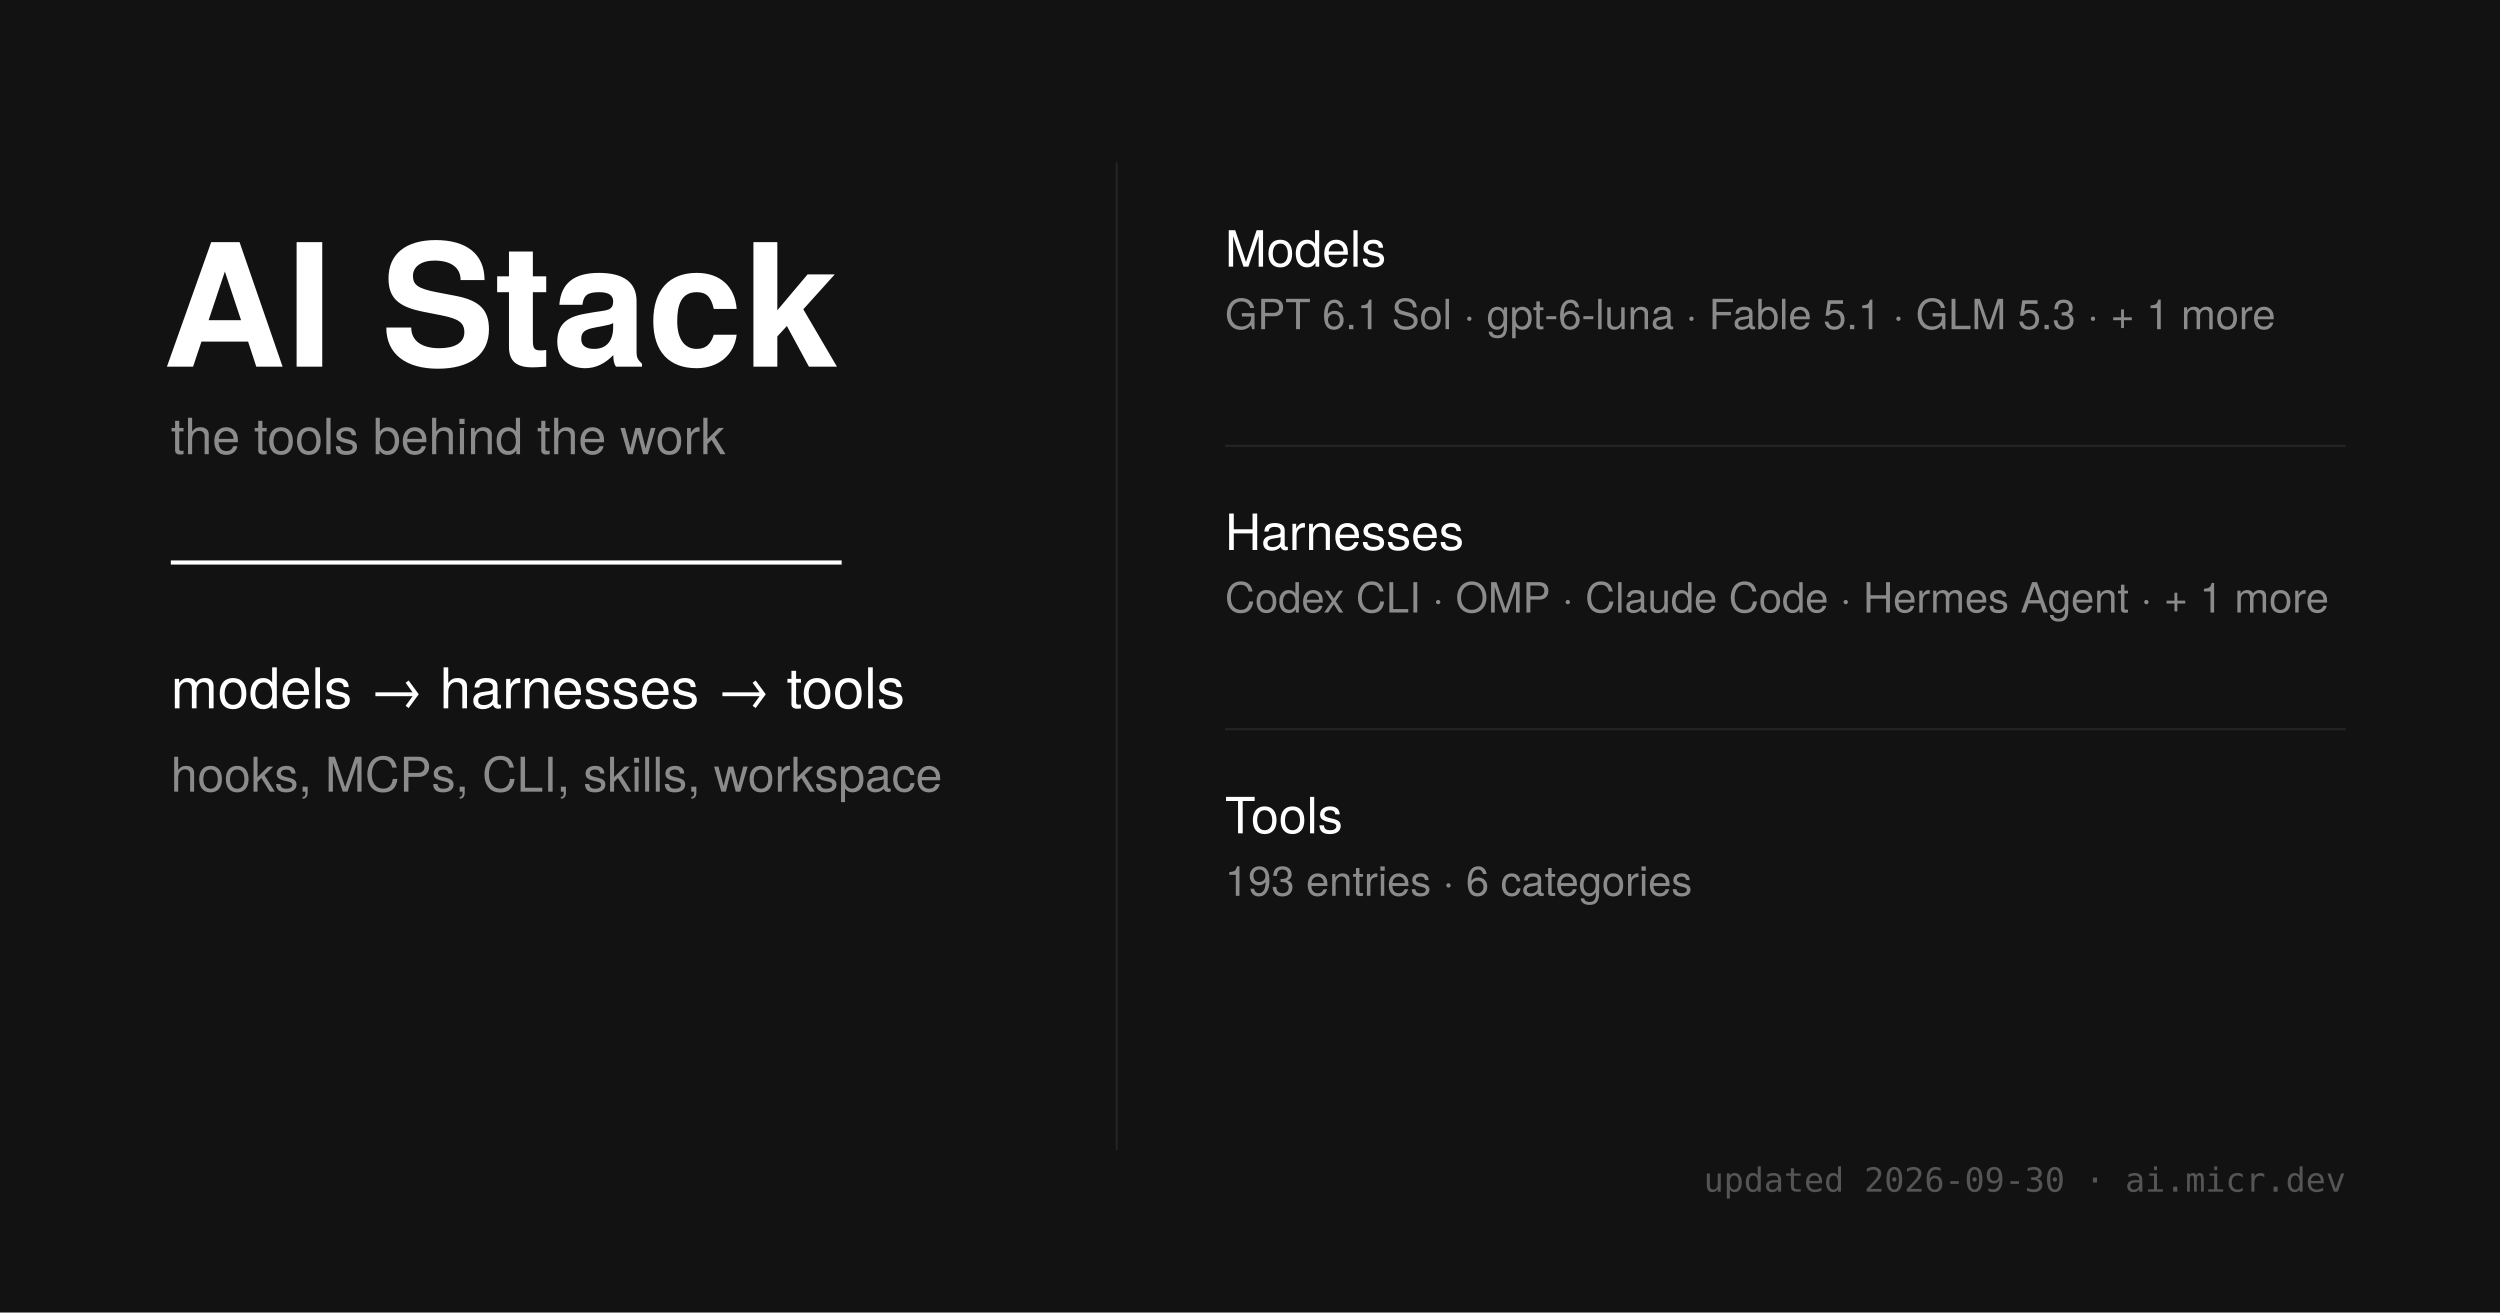
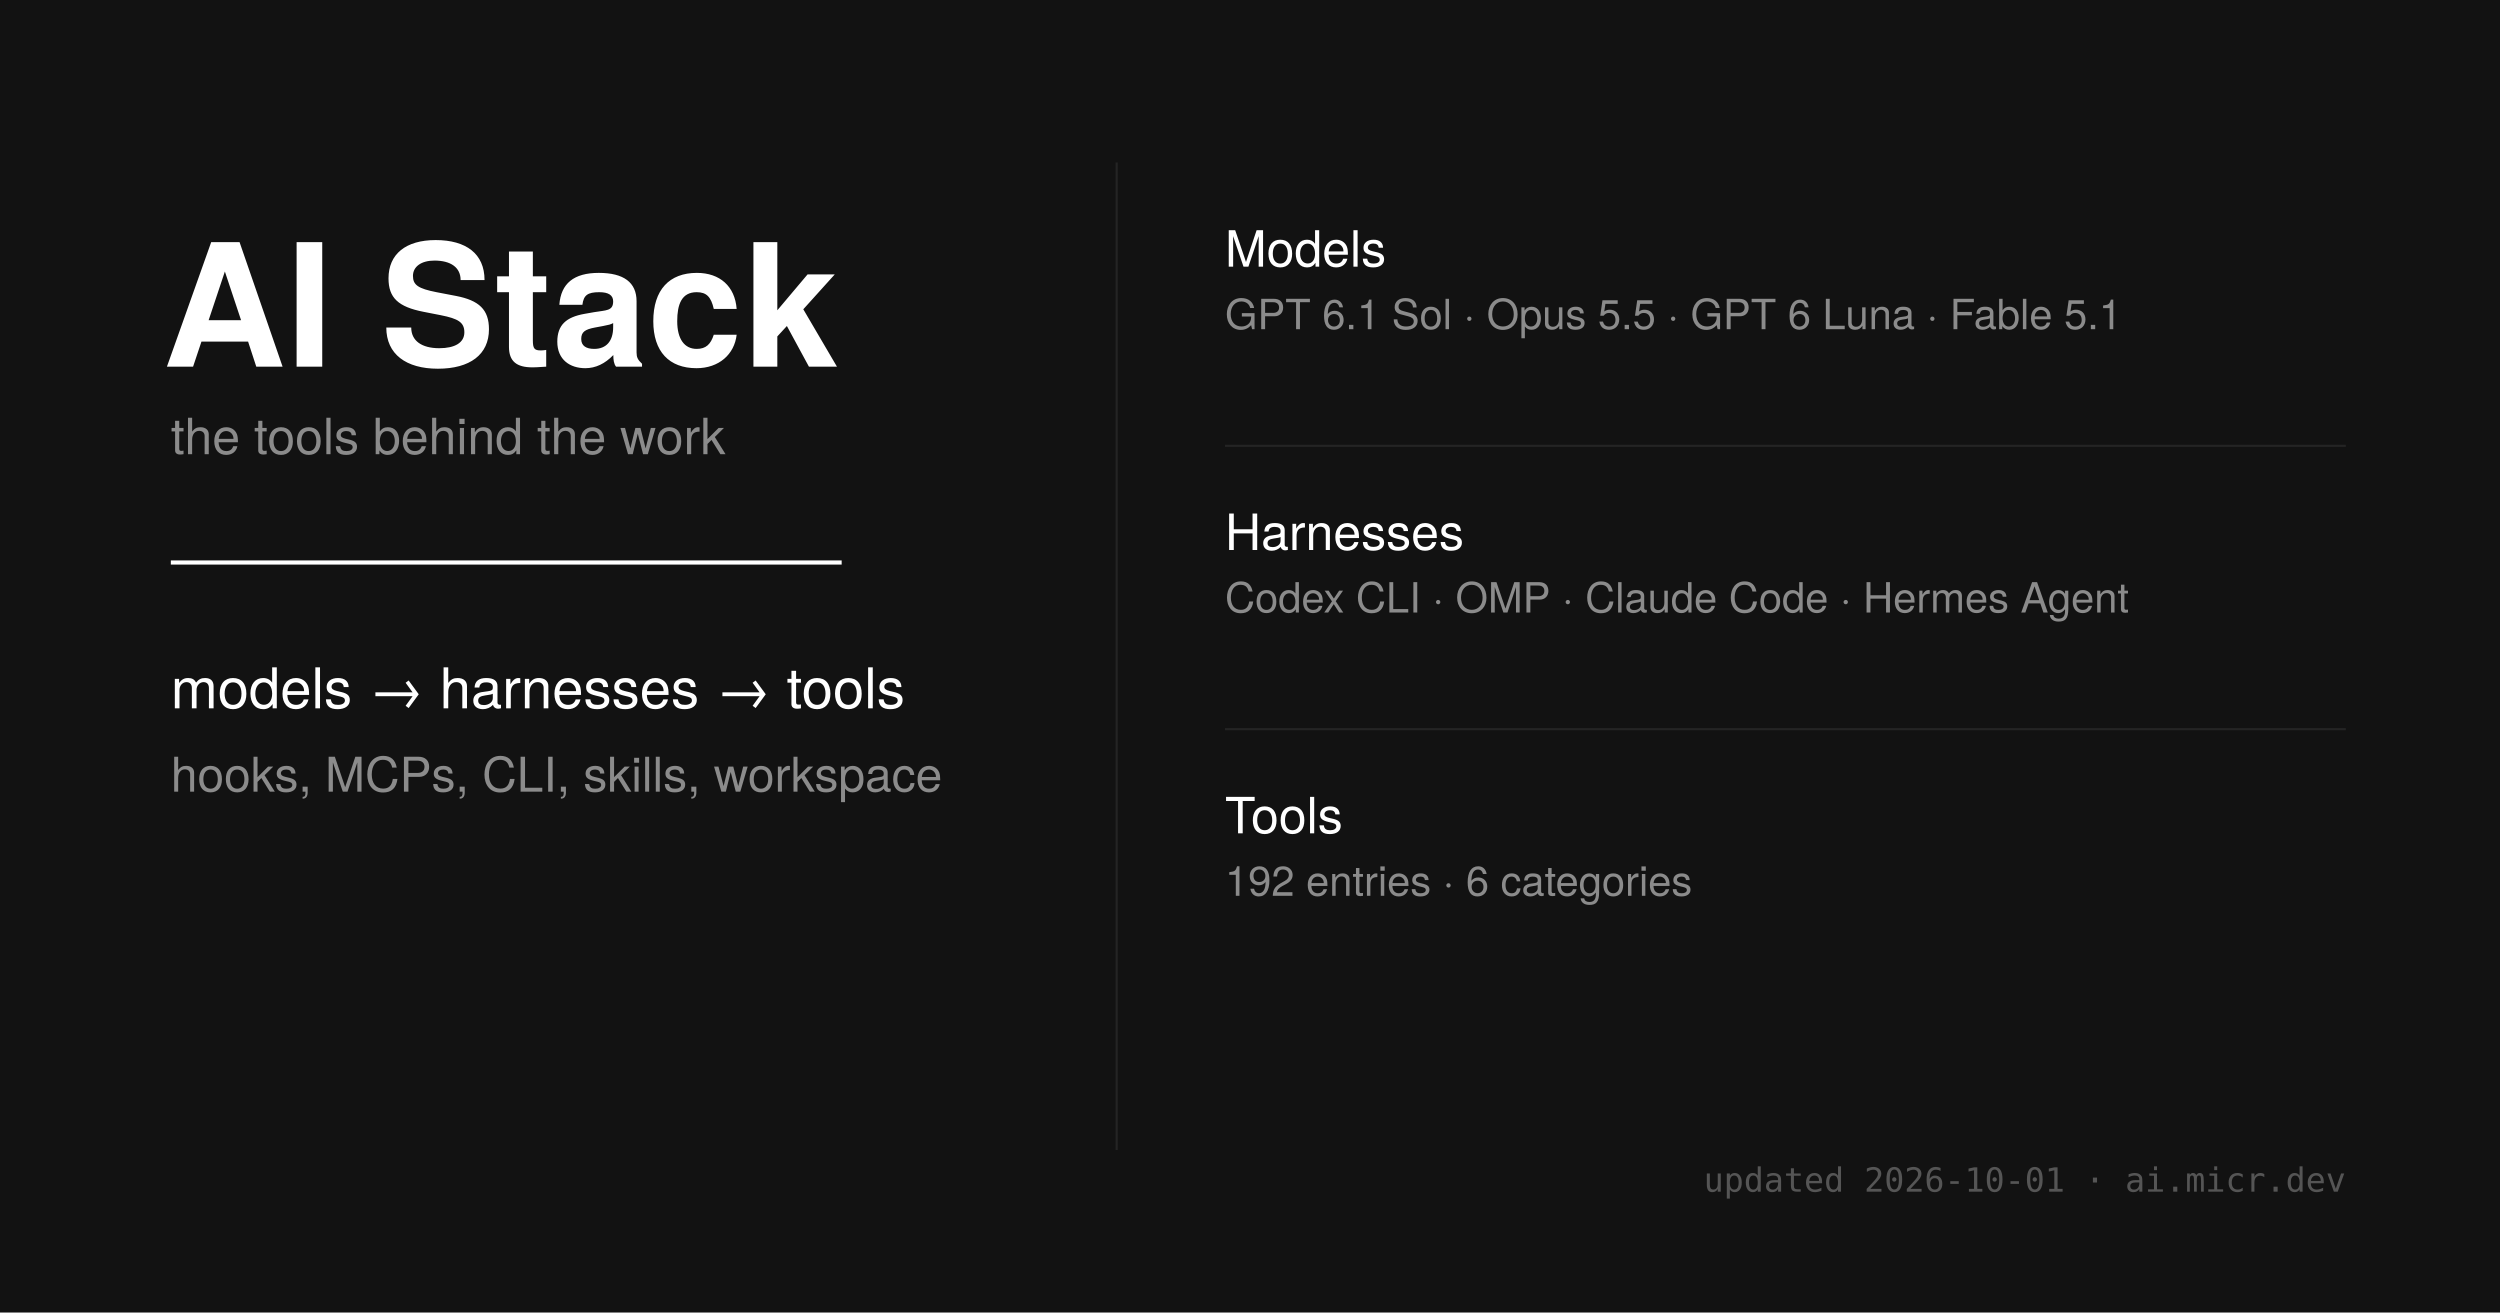
<svg xmlns="http://www.w3.org/2000/svg" width="1200" height="630" viewBox="0 0 1200 630">
  <style>
    .sans { font-family: 'Helvetica Neue', sans-serif; }
    .mono { font-family: 'Ioskeley Mono', monospace; }
  </style>
  <rect width="1200" height="630" fill="#121212" />
  <g class="sans" fill="#fff">
    <text x="78" y="176" font-size="82" font-weight="700">AI Stack</text>
    <text x="82" y="218" font-size="24" fill="#8b8b8b">the tools behind the work</text>
    <line x1="82" y1="270" x2="404" y2="270" stroke="#fff" stroke-width="2" />
    <text x="82" y="340" font-size="27" font-weight="500">models → harnesses → tools</text>
    <text x="82" y="380" font-size="23" fill="#8b8b8b">hooks, MCPs, CLI, skills, workspace</text>
  </g>
  <line x1="536" y1="78" x2="536" y2="552" stroke="#242424" stroke-width="1" />
  <g class="sans">
    <text x="588" y="128" font-size="24" font-weight="500" fill="#fff">Models</text>
-     <text x="588" y="158" font-size="20" fill="#8b8b8b">GPT 6.1 Sol · gpt-6-luna · Fable 5.1 · GLM 5.3 · + 1 more</text>
+     <text x="588" y="158" font-size="20" fill="#8b8b8b">GPT 6.1 Sol · Opus 5.5 · GPT 6 Luna · Fable 5.1</text>
    <line x1="588" y1="214" x2="1126" y2="214" stroke="#242424" />
    <text x="588" y="264" font-size="24" font-weight="500" fill="#fff">Harnesses</text>
-     <text x="588" y="294" font-size="20" fill="#8b8b8b">Codex CLI · OMP · Claude Code · Hermes Agent · + 1 more</text>
+     <text x="588" y="294" font-size="20" fill="#8b8b8b">Codex CLI · OMP · Claude Code · Hermes Agent</text>
    <line x1="588" y1="350" x2="1126" y2="350" stroke="#242424" />
    <text x="588" y="400" font-size="24" font-weight="500" fill="#fff">Tools</text>
-     <text x="588" y="430" font-size="20" fill="#8b8b8b">193 entries · 6 categories</text>
+     <text x="588" y="430" font-size="20" fill="#8b8b8b">192 entries · 6 categories</text>
  </g>
-   <text x="1126" y="572" text-anchor="end" class="mono" font-size="16" fill="#555">updated 2026-09-30 · ai.micr.dev</text>
+   <text x="1126" y="572" text-anchor="end" class="mono" font-size="16" fill="#555">updated 2026-10-01 · ai.micr.dev</text>
</svg>
